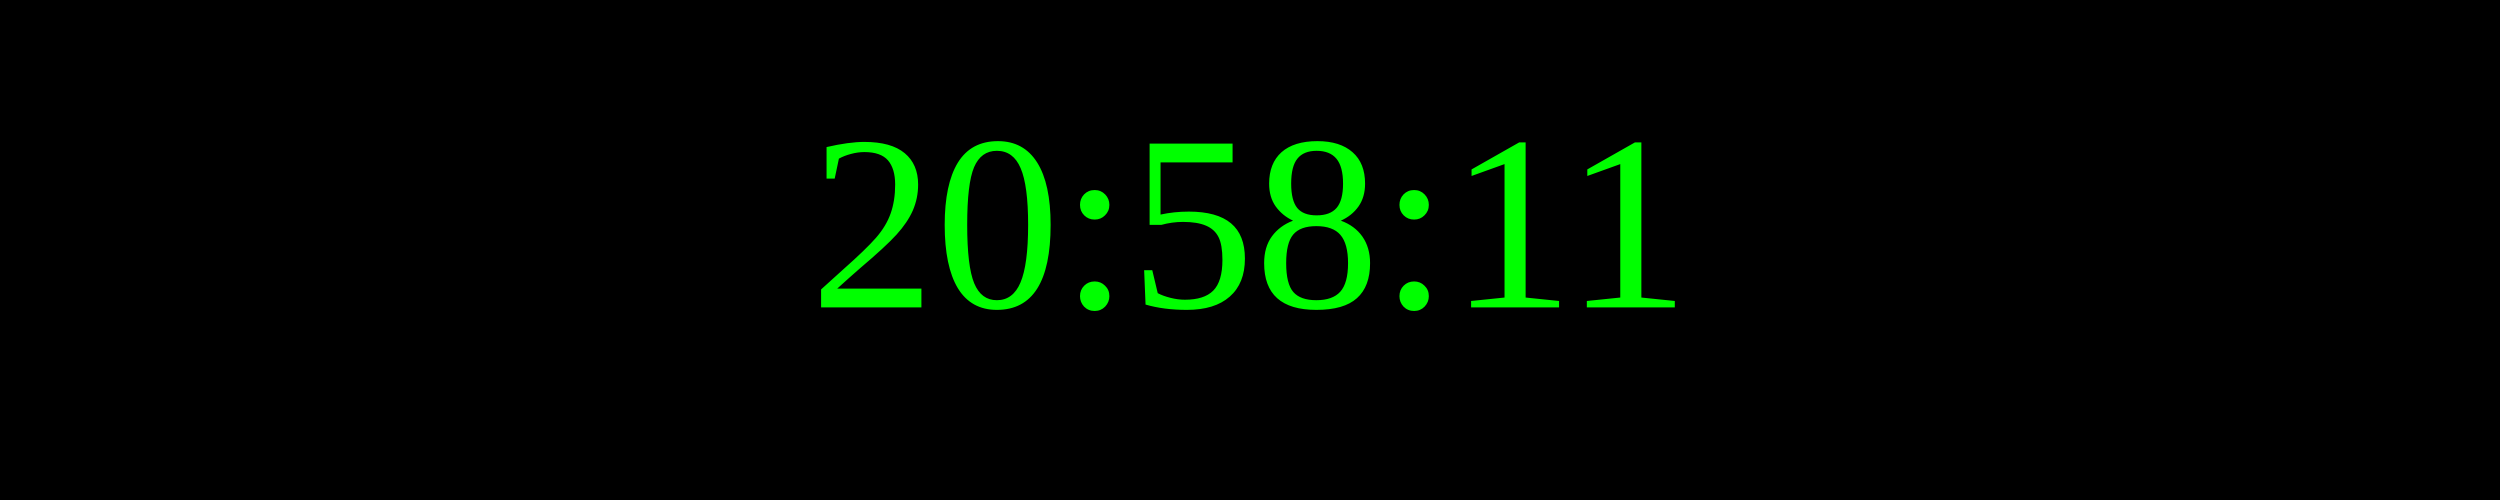
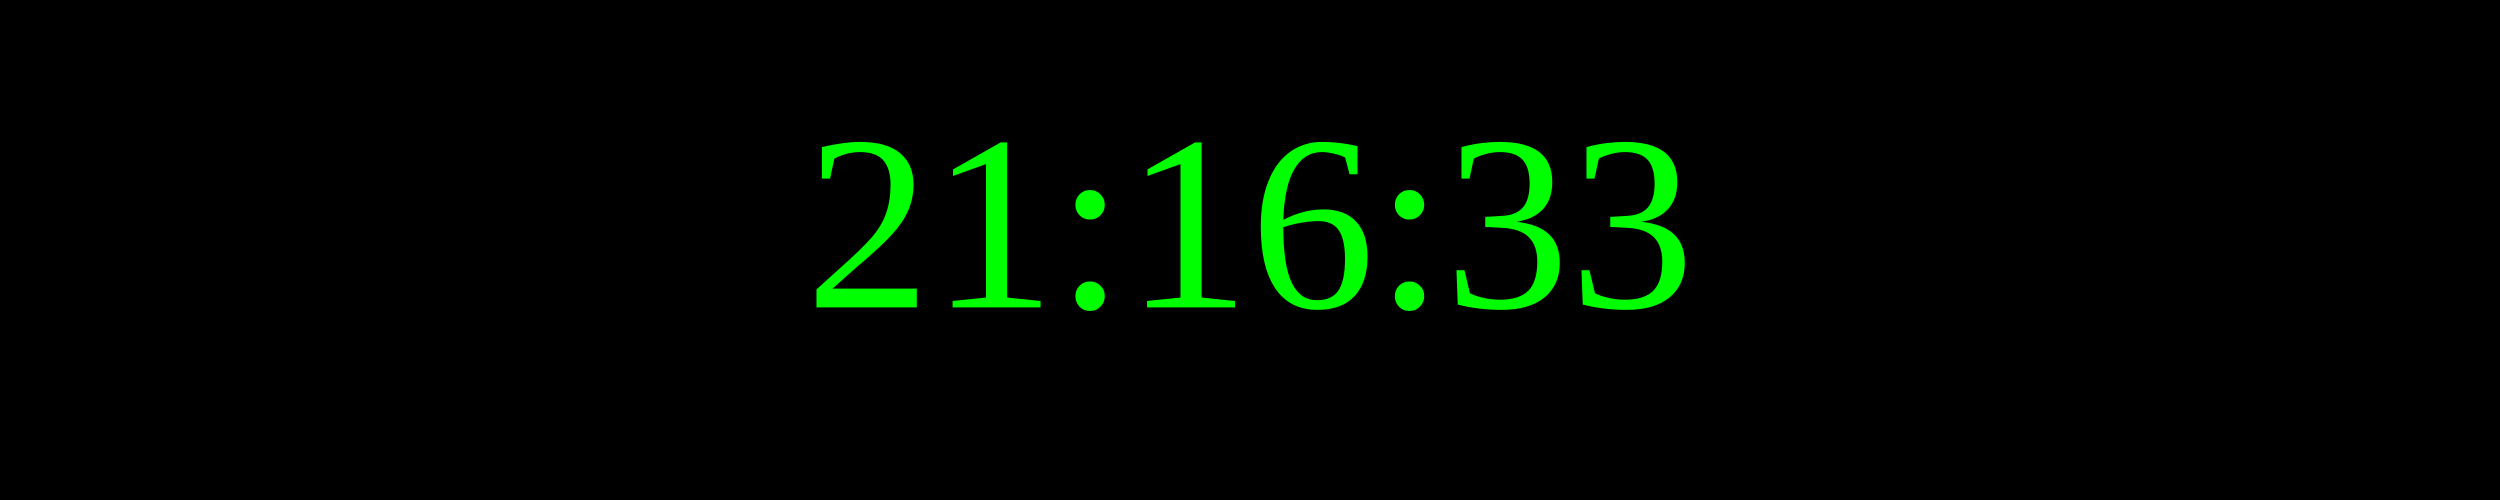
<svg xmlns="http://www.w3.org/2000/svg" width="250" height="50">
  <rect width="100%" height="100%" fill="black" />
  <text x="50%" y="50%" font-size="25" fill="lime" text-anchor="middle" dominant-baseline="middle">
- 20:58:11
+ 21:16:33
</text>
</svg>
